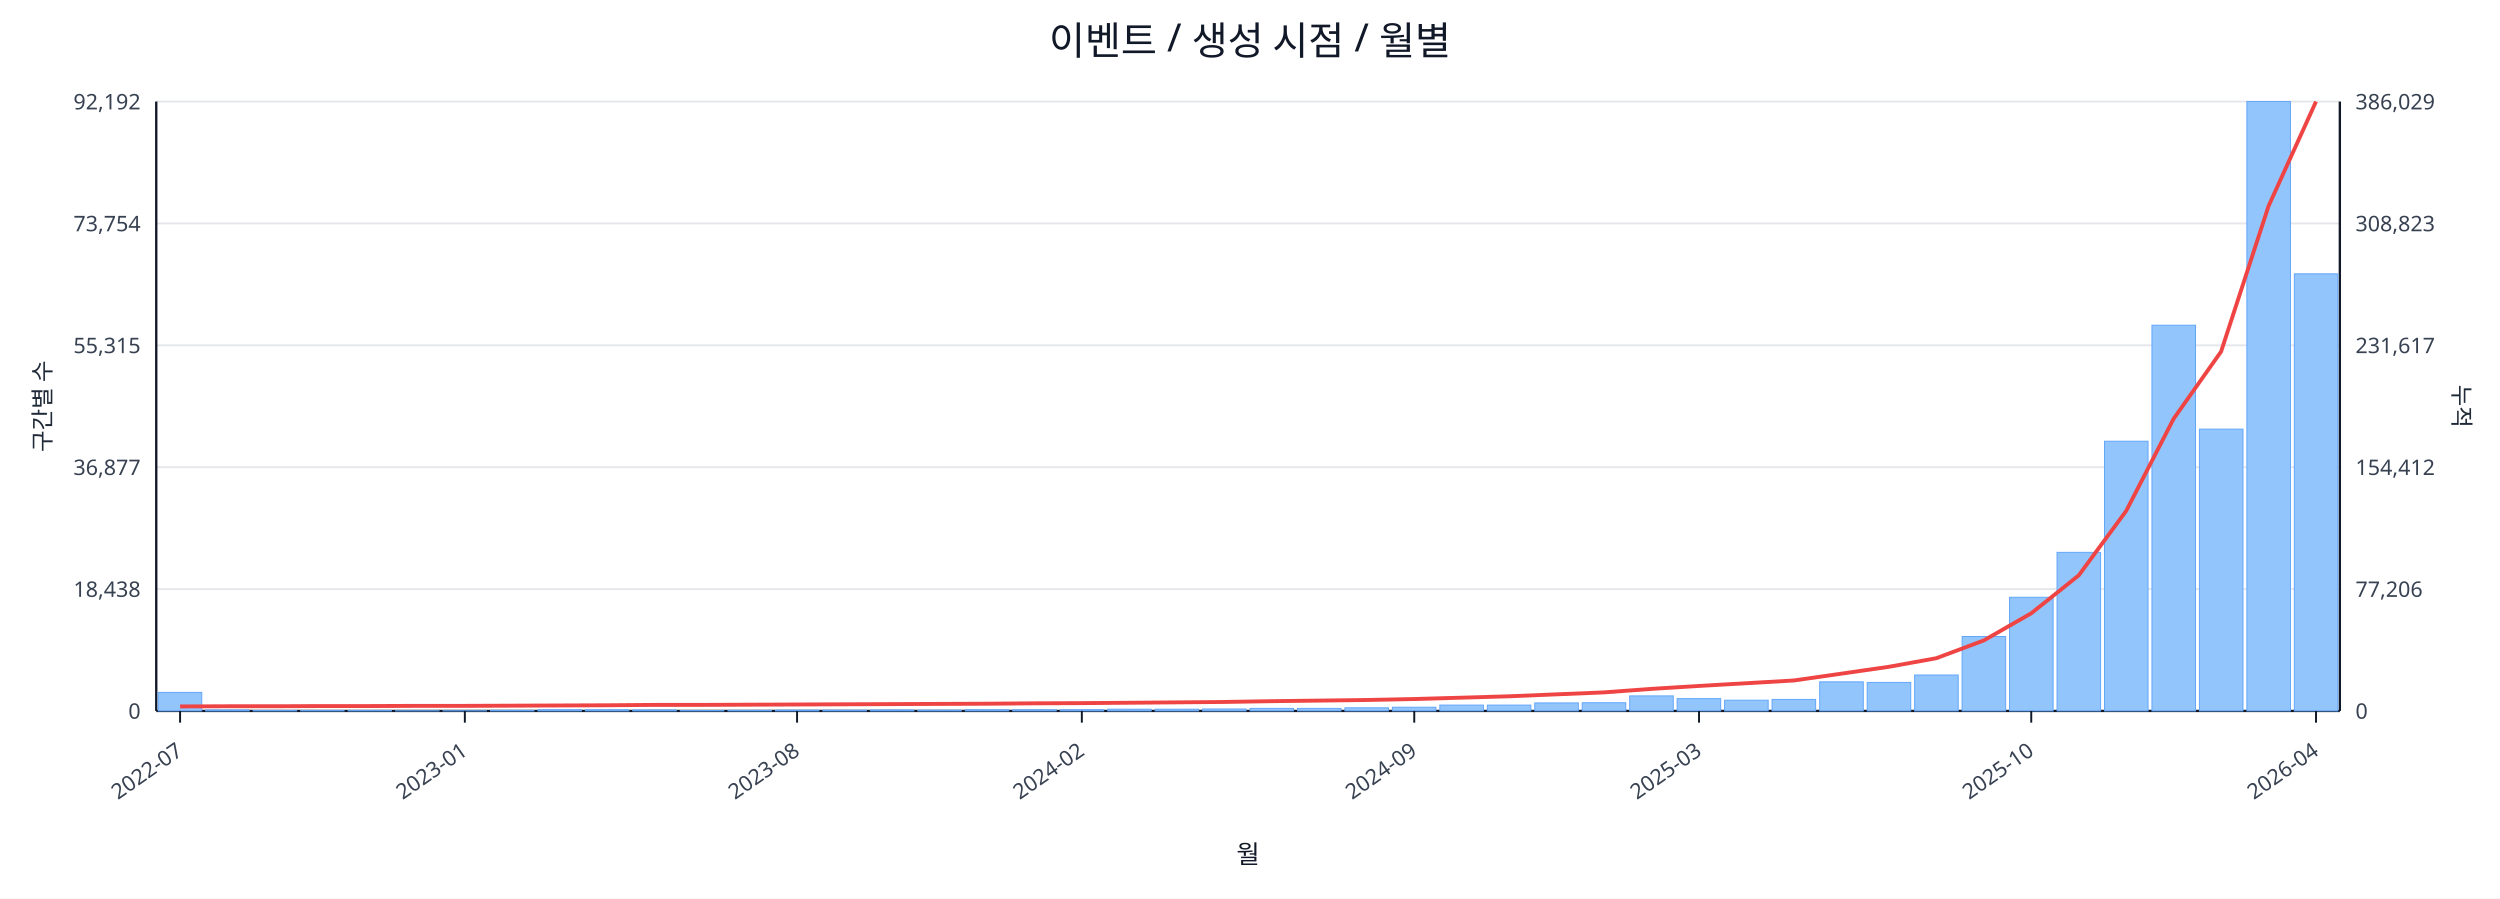
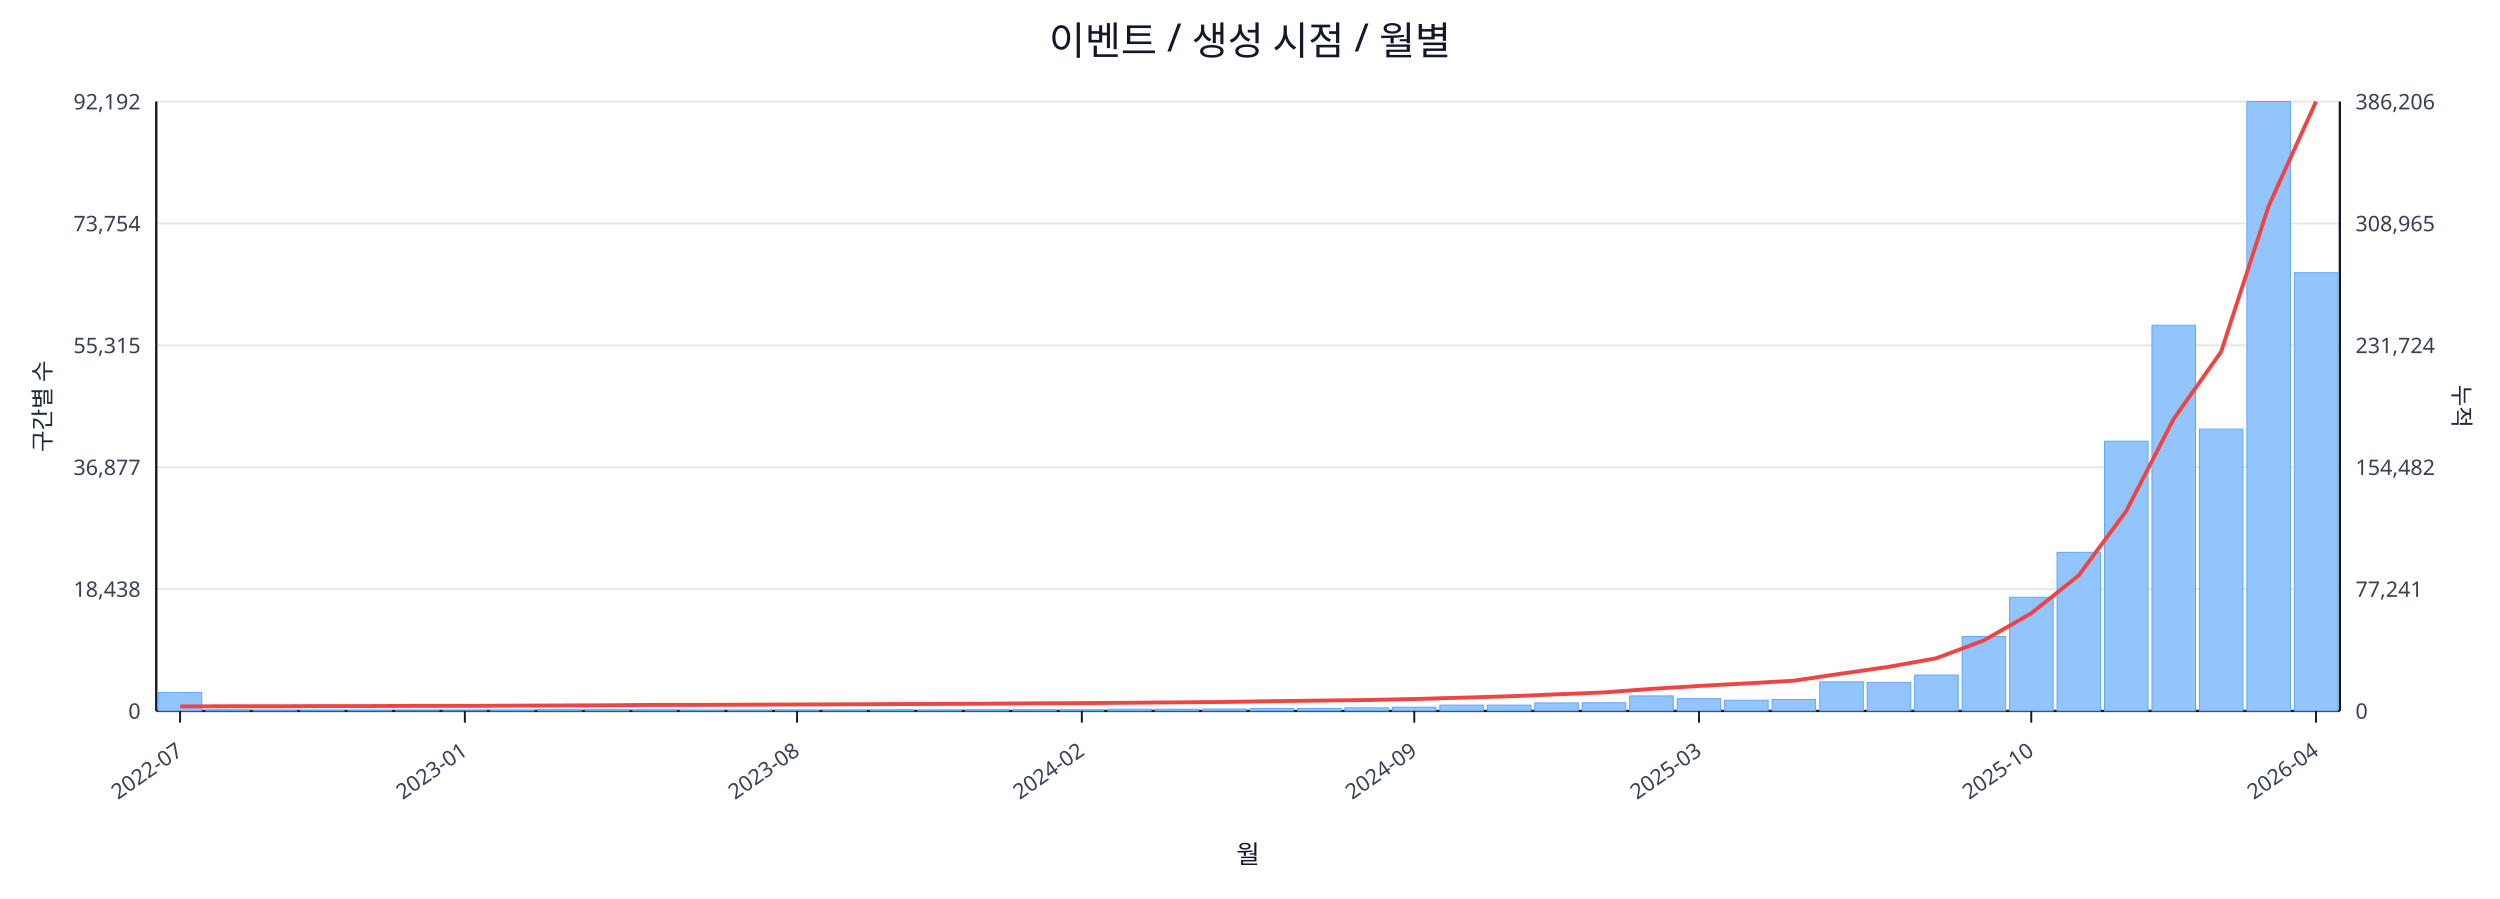
<svg xmlns="http://www.w3.org/2000/svg" width="1280" height="460" viewBox="0 0 1280 460">
  <rect x="0" y="0" width="100%" height="100%" fill="#ffffff" />
  <text x="640.0" y="28" font-size="20" text-anchor="middle" font-family="sans-serif" fill="#111827">이벤트 / 생성 시점 / 월별</text>
  <line x1="80.0" y1="52.0" x2="1198.0" y2="52.0" stroke="#e5e7eb" stroke-width="1" />
  <text x="72.0" y="56.0" font-size="11" text-anchor="end" font-family="sans-serif" fill="#374151">92,192</text>
-   <text x="1206.0" y="56.0" font-size="11" text-anchor="start" font-family="sans-serif" fill="#374151">386,029</text>
+   <text x="1206.0" y="56.0" font-size="11" text-anchor="start" font-family="sans-serif" fill="#374151">386,206</text>
  <line x1="80.0" y1="114.4" x2="1198.0" y2="114.4" stroke="#e5e7eb" stroke-width="1" />
  <text x="72.0" y="118.4" font-size="11" text-anchor="end" font-family="sans-serif" fill="#374151">73,754</text>
-   <text x="1206.0" y="118.4" font-size="11" text-anchor="start" font-family="sans-serif" fill="#374151">308,823</text>
+   <text x="1206.0" y="118.4" font-size="11" text-anchor="start" font-family="sans-serif" fill="#374151">308,965</text>
  <line x1="80.0" y1="176.8" x2="1198.0" y2="176.8" stroke="#e5e7eb" stroke-width="1" />
  <text x="72.0" y="180.8" font-size="11" text-anchor="end" font-family="sans-serif" fill="#374151">55,315</text>
-   <text x="1206.0" y="180.8" font-size="11" text-anchor="start" font-family="sans-serif" fill="#374151">231,617</text>
+   <text x="1206.0" y="180.8" font-size="11" text-anchor="start" font-family="sans-serif" fill="#374151">231,724</text>
  <line x1="80.0" y1="239.2" x2="1198.0" y2="239.2" stroke="#e5e7eb" stroke-width="1" />
  <text x="72.0" y="243.2" font-size="11" text-anchor="end" font-family="sans-serif" fill="#374151">36,877</text>
-   <text x="1206.0" y="243.2" font-size="11" text-anchor="start" font-family="sans-serif" fill="#374151">154,412</text>
+   <text x="1206.0" y="243.2" font-size="11" text-anchor="start" font-family="sans-serif" fill="#374151">154,482</text>
  <line x1="80.0" y1="301.6" x2="1198.0" y2="301.6" stroke="#e5e7eb" stroke-width="1" />
  <text x="72.0" y="305.6" font-size="11" text-anchor="end" font-family="sans-serif" fill="#374151">18,438</text>
-   <text x="1206.0" y="305.6" font-size="11" text-anchor="start" font-family="sans-serif" fill="#374151">77,206</text>
+   <text x="1206.0" y="305.6" font-size="11" text-anchor="start" font-family="sans-serif" fill="#374151">77,241</text>
  <line x1="80.0" y1="364.0" x2="1198.0" y2="364.0" stroke="#e5e7eb" stroke-width="1" />
  <text x="72.0" y="368.0" font-size="11" text-anchor="end" font-family="sans-serif" fill="#374151">0</text>
  <text x="1206.0" y="368.0" font-size="11" text-anchor="start" font-family="sans-serif" fill="#374151">0</text>
  <line x1="80.0" y1="364.0" x2="1198.0" y2="364.0" stroke="#111827" stroke-width="1.2" />
  <line x1="80.0" y1="52.0" x2="80.0" y2="364.0" stroke="#111827" stroke-width="1.2" />
  <line x1="1198.0" y1="52.0" x2="1198.0" y2="364.0" stroke="#111827" stroke-width="1.2" />
  <rect x="81.0" y="354.5" width="22.3" height="9.5" fill="#93c5fd" stroke="#60a5fa" stroke-width="0.5" />
  <rect x="105.3" y="363.5" width="22.3" height="0.5" fill="#93c5fd" stroke="#60a5fa" stroke-width="0.5" />
  <rect x="129.6" y="363.8" width="22.3" height="0.2" fill="#93c5fd" stroke="#60a5fa" stroke-width="0.5" />
  <rect x="153.9" y="363.8" width="22.3" height="0.2" fill="#93c5fd" stroke="#60a5fa" stroke-width="0.5" />
  <rect x="178.2" y="363.8" width="22.3" height="0.2" fill="#93c5fd" stroke="#60a5fa" stroke-width="0.5" />
  <rect x="202.5" y="363.9" width="22.3" height="0.1" fill="#93c5fd" stroke="#60a5fa" stroke-width="0.5" />
  <rect x="226.8" y="363.9" width="22.3" height="0.1" fill="#93c5fd" stroke="#60a5fa" stroke-width="0.5" />
  <rect x="251.1" y="363.7" width="22.3" height="0.3" fill="#93c5fd" stroke="#60a5fa" stroke-width="0.5" />
  <rect x="275.4" y="363.4" width="22.3" height="0.6" fill="#93c5fd" stroke="#60a5fa" stroke-width="0.5" />
  <rect x="299.7" y="363.4" width="22.3" height="0.6" fill="#93c5fd" stroke="#60a5fa" stroke-width="0.5" />
  <rect x="324.0" y="363.5" width="22.3" height="0.5" fill="#93c5fd" stroke="#60a5fa" stroke-width="0.5" />
  <rect x="348.3" y="363.8" width="22.3" height="0.2" fill="#93c5fd" stroke="#60a5fa" stroke-width="0.5" />
  <rect x="372.7" y="363.7" width="22.3" height="0.3" fill="#93c5fd" stroke="#60a5fa" stroke-width="0.5" />
  <rect x="397.0" y="363.6" width="22.3" height="0.4" fill="#93c5fd" stroke="#60a5fa" stroke-width="0.5" />
  <rect x="421.3" y="363.6" width="22.3" height="0.4" fill="#93c5fd" stroke="#60a5fa" stroke-width="0.5" />
  <rect x="445.6" y="363.5" width="22.3" height="0.5" fill="#93c5fd" stroke="#60a5fa" stroke-width="0.5" />
  <rect x="469.9" y="363.6" width="22.3" height="0.4" fill="#93c5fd" stroke="#60a5fa" stroke-width="0.5" />
  <rect x="494.2" y="363.4" width="22.3" height="0.6" fill="#93c5fd" stroke="#60a5fa" stroke-width="0.5" />
  <rect x="518.5" y="363.4" width="22.3" height="0.6" fill="#93c5fd" stroke="#60a5fa" stroke-width="0.5" />
  <rect x="542.8" y="363.4" width="22.3" height="0.6" fill="#93c5fd" stroke="#60a5fa" stroke-width="0.5" />
  <rect x="567.1" y="363.1" width="22.3" height="0.9" fill="#93c5fd" stroke="#60a5fa" stroke-width="0.5" />
  <rect x="591.4" y="363.1" width="22.3" height="0.9" fill="#93c5fd" stroke="#60a5fa" stroke-width="0.5" />
  <rect x="615.7" y="363.0" width="22.3" height="1.0" fill="#93c5fd" stroke="#60a5fa" stroke-width="0.5" />
  <rect x="640.0" y="362.7" width="22.3" height="1.3" fill="#93c5fd" stroke="#60a5fa" stroke-width="0.5" />
  <rect x="664.3" y="362.7" width="22.3" height="1.3" fill="#93c5fd" stroke="#60a5fa" stroke-width="0.5" />
  <rect x="688.6" y="362.4" width="22.3" height="1.6" fill="#93c5fd" stroke="#60a5fa" stroke-width="0.5" />
  <rect x="712.9" y="362.1" width="22.3" height="1.9" fill="#93c5fd" stroke="#60a5fa" stroke-width="0.5" />
  <rect x="737.2" y="361.0" width="22.3" height="3.0" fill="#93c5fd" stroke="#60a5fa" stroke-width="0.5" />
  <rect x="761.5" y="361.0" width="22.3" height="3.0" fill="#93c5fd" stroke="#60a5fa" stroke-width="0.5" />
  <rect x="785.8" y="359.9" width="22.3" height="4.1" fill="#93c5fd" stroke="#60a5fa" stroke-width="0.5" />
  <rect x="810.1" y="359.8" width="22.3" height="4.2" fill="#93c5fd" stroke="#60a5fa" stroke-width="0.5" />
  <rect x="834.4" y="356.3" width="22.3" height="7.7" fill="#93c5fd" stroke="#60a5fa" stroke-width="0.5" />
  <rect x="858.7" y="357.7" width="22.3" height="6.3" fill="#93c5fd" stroke="#60a5fa" stroke-width="0.5" />
  <rect x="883.0" y="358.5" width="22.3" height="5.5" fill="#93c5fd" stroke="#60a5fa" stroke-width="0.5" />
  <rect x="907.3" y="358.1" width="22.3" height="5.9" fill="#93c5fd" stroke="#60a5fa" stroke-width="0.5" />
  <rect x="931.7" y="349.1" width="22.3" height="14.9" fill="#93c5fd" stroke="#60a5fa" stroke-width="0.5" />
  <rect x="956.0" y="349.4" width="22.3" height="14.6" fill="#93c5fd" stroke="#60a5fa" stroke-width="0.5" />
  <rect x="980.3" y="345.6" width="22.3" height="18.4" fill="#93c5fd" stroke="#60a5fa" stroke-width="0.5" />
  <rect x="1004.6" y="325.9" width="22.3" height="38.1" fill="#93c5fd" stroke="#60a5fa" stroke-width="0.5" />
  <rect x="1028.9" y="305.8" width="22.3" height="58.2" fill="#93c5fd" stroke="#60a5fa" stroke-width="0.5" />
  <rect x="1053.2" y="282.8" width="22.3" height="81.2" fill="#93c5fd" stroke="#60a5fa" stroke-width="0.5" />
  <rect x="1077.5" y="225.9" width="22.3" height="138.1" fill="#93c5fd" stroke="#60a5fa" stroke-width="0.5" />
  <rect x="1101.8" y="166.5" width="22.3" height="197.5" fill="#93c5fd" stroke="#60a5fa" stroke-width="0.5" />
  <rect x="1126.1" y="219.7" width="22.3" height="144.3" fill="#93c5fd" stroke="#60a5fa" stroke-width="0.5" />
  <rect x="1150.4" y="52.0" width="22.3" height="312.0" fill="#93c5fd" stroke="#60a5fa" stroke-width="0.5" />
-   <rect x="1174.7" y="140.2" width="22.3" height="223.8" fill="#93c5fd" stroke="#60a5fa" stroke-width="0.5" />
-   <polyline fill="none" stroke="#ef4444" stroke-width="2" points="92.2,361.7 116.5,361.6 140.8,361.6 165.1,361.5 189.4,361.5 213.7,361.4 238.0,361.4 262.3,361.3 286.6,361.2 310.9,361.1 335.2,360.9 359.5,360.9 383.8,360.8 408.1,360.7 432.4,360.6 456.7,360.5 481.0,360.4 505.3,360.3 529.6,360.1 553.9,360.0 578.2,359.8 602.5,359.6 626.8,359.4 651.2,359.0 675.5,358.7 699.8,358.4 724.1,357.9 748.4,357.2 772.7,356.5 797.0,355.5 821.3,354.5 845.6,352.7 869.9,351.2 894.2,349.8 918.5,348.4 942.8,344.9 967.1,341.4 991.4,337.0 1015.7,327.9 1040.0,314.0 1064.3,294.6 1088.6,261.6 1112.9,214.4 1137.2,180.0 1161.5,105.5 1185.8,52.0" />
+   <rect x="1174.7" y="139.6" width="22.3" height="224.4" fill="#93c5fd" stroke="#60a5fa" stroke-width="0.5" />
+   <polyline fill="none" stroke="#ef4444" stroke-width="2" points="92.2,361.7 116.5,361.6 140.8,361.6 165.1,361.5 189.4,361.5 213.7,361.4 238.0,361.4 262.3,361.3 286.6,361.2 310.9,361.1 335.2,360.9 359.5,360.9 383.8,360.8 408.1,360.7 432.4,360.6 456.7,360.5 481.0,360.4 505.3,360.3 529.6,360.1 553.9,360.0 578.2,359.8 602.5,359.6 626.8,359.4 651.2,359.0 675.5,358.7 699.8,358.4 724.1,357.9 748.4,357.2 772.7,356.5 797.0,355.5 821.3,354.5 845.6,352.7 869.9,351.2 894.2,349.9 918.5,348.5 942.8,344.9 967.1,341.4 991.4,337.0 1015.7,327.9 1040.0,314.0 1064.3,294.6 1088.6,261.7 1112.9,214.5 1137.2,180.1 1161.5,105.6 1185.8,52.0" />
  <line x1="92.2" y1="364.0" x2="92.2" y2="370.0" stroke="#111827" stroke-width="1" />
  <text x="94.2" y="386.0" font-size="11" text-anchor="end" transform="rotate(-35 94.2 386.0)" font-family="sans-serif" fill="#374151">2022-07</text>
  <line x1="238.0" y1="364.0" x2="238.0" y2="370.0" stroke="#111827" stroke-width="1" />
  <text x="240.0" y="386.0" font-size="11" text-anchor="end" transform="rotate(-35 240.0 386.0)" font-family="sans-serif" fill="#374151">2023-01</text>
  <line x1="408.1" y1="364.0" x2="408.1" y2="370.0" stroke="#111827" stroke-width="1" />
  <text x="410.1" y="386.0" font-size="11" text-anchor="end" transform="rotate(-35 410.1 386.0)" font-family="sans-serif" fill="#374151">2023-08</text>
  <line x1="553.9" y1="364.0" x2="553.9" y2="370.0" stroke="#111827" stroke-width="1" />
  <text x="555.9" y="386.0" font-size="11" text-anchor="end" transform="rotate(-35 555.9 386.0)" font-family="sans-serif" fill="#374151">2024-02</text>
  <line x1="724.1" y1="364.0" x2="724.1" y2="370.0" stroke="#111827" stroke-width="1" />
  <text x="726.1" y="386.0" font-size="11" text-anchor="end" transform="rotate(-35 726.1 386.0)" font-family="sans-serif" fill="#374151">2024-09</text>
  <line x1="869.9" y1="364.0" x2="869.9" y2="370.0" stroke="#111827" stroke-width="1" />
  <text x="871.9" y="386.0" font-size="11" text-anchor="end" transform="rotate(-35 871.9 386.0)" font-family="sans-serif" fill="#374151">2025-03</text>
  <line x1="1040.0" y1="364.0" x2="1040.0" y2="370.0" stroke="#111827" stroke-width="1" />
  <text x="1042.0" y="386.0" font-size="11" text-anchor="end" transform="rotate(-35 1042.0 386.0)" font-family="sans-serif" fill="#374151">2025-10</text>
  <line x1="1185.8" y1="364.0" x2="1185.8" y2="370.0" stroke="#111827" stroke-width="1" />
  <text x="1187.8" y="386.0" font-size="11" text-anchor="end" transform="rotate(-35 1187.8 386.0)" font-family="sans-serif" fill="#374151">2026-04</text>
  <text x="26" y="208.0" font-size="12" transform="rotate(-90 26 208.0)" text-anchor="middle" font-family="sans-serif" fill="#1f2937">구간별 수</text>
  <text x="1256.0" y="208.0" font-size="12" transform="rotate(90 1256.0 208.0)" text-anchor="middle" font-family="sans-serif" fill="#1f2937">누적</text>
  <text x="639.0" y="442.0" font-size="13" text-anchor="middle" font-family="sans-serif" fill="#111827">월</text>
</svg>
